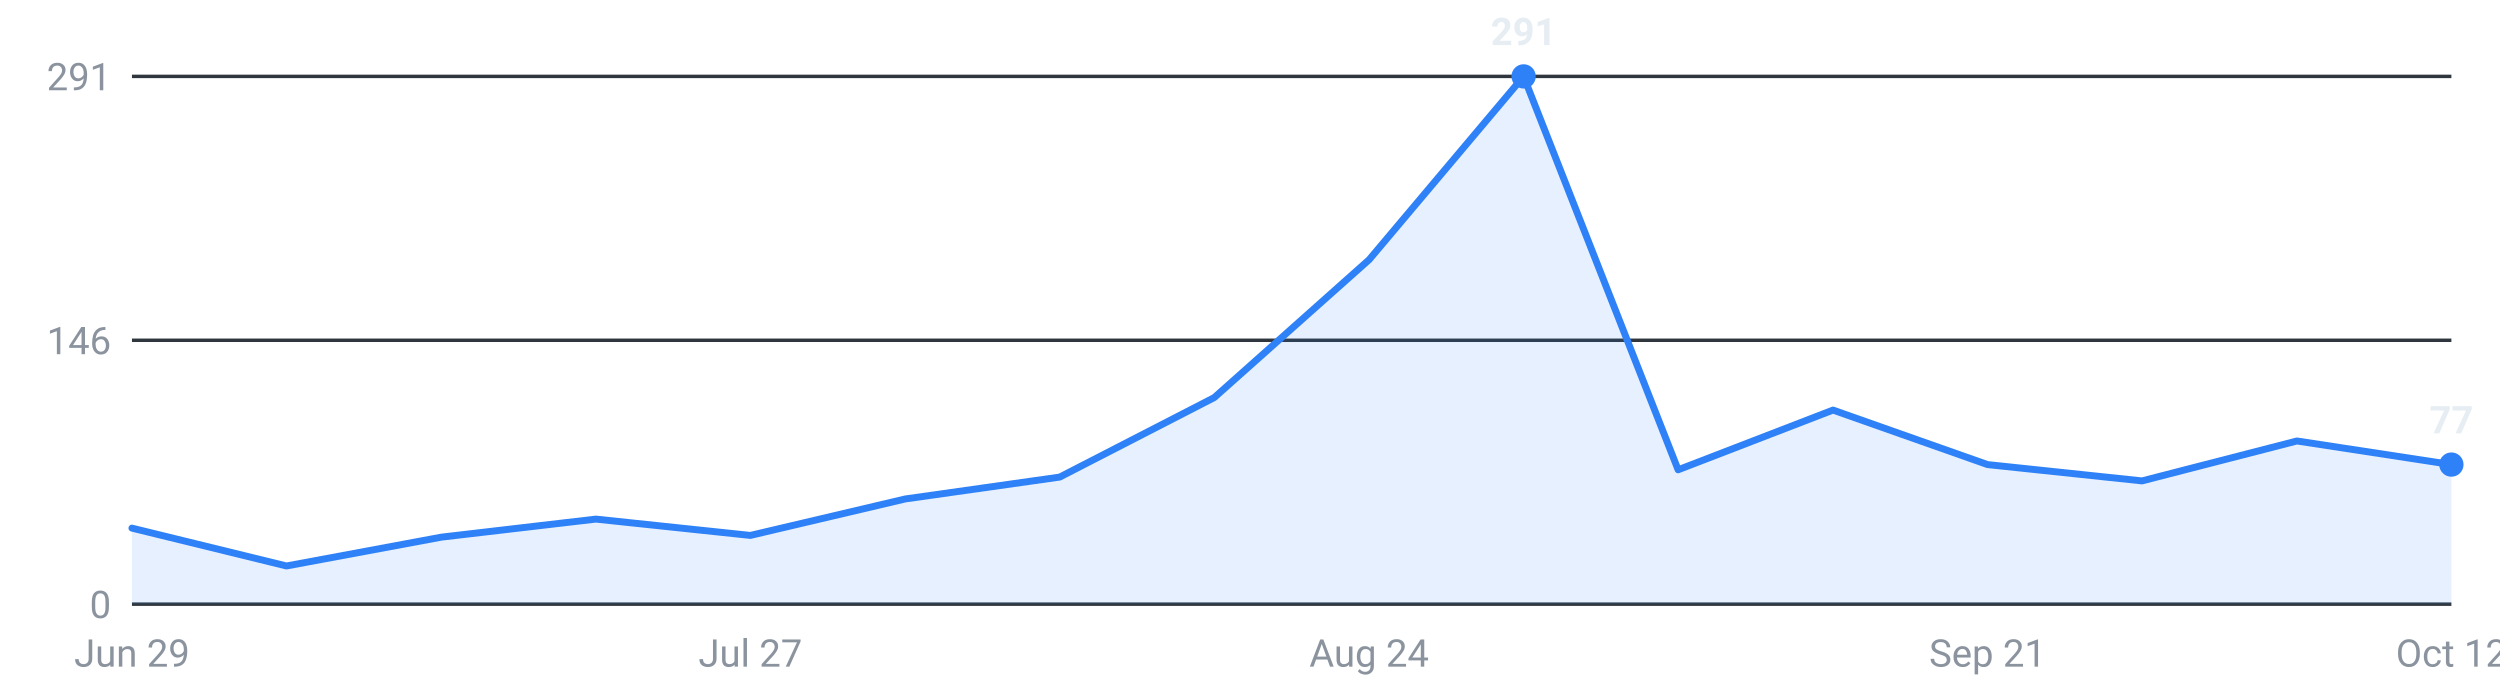
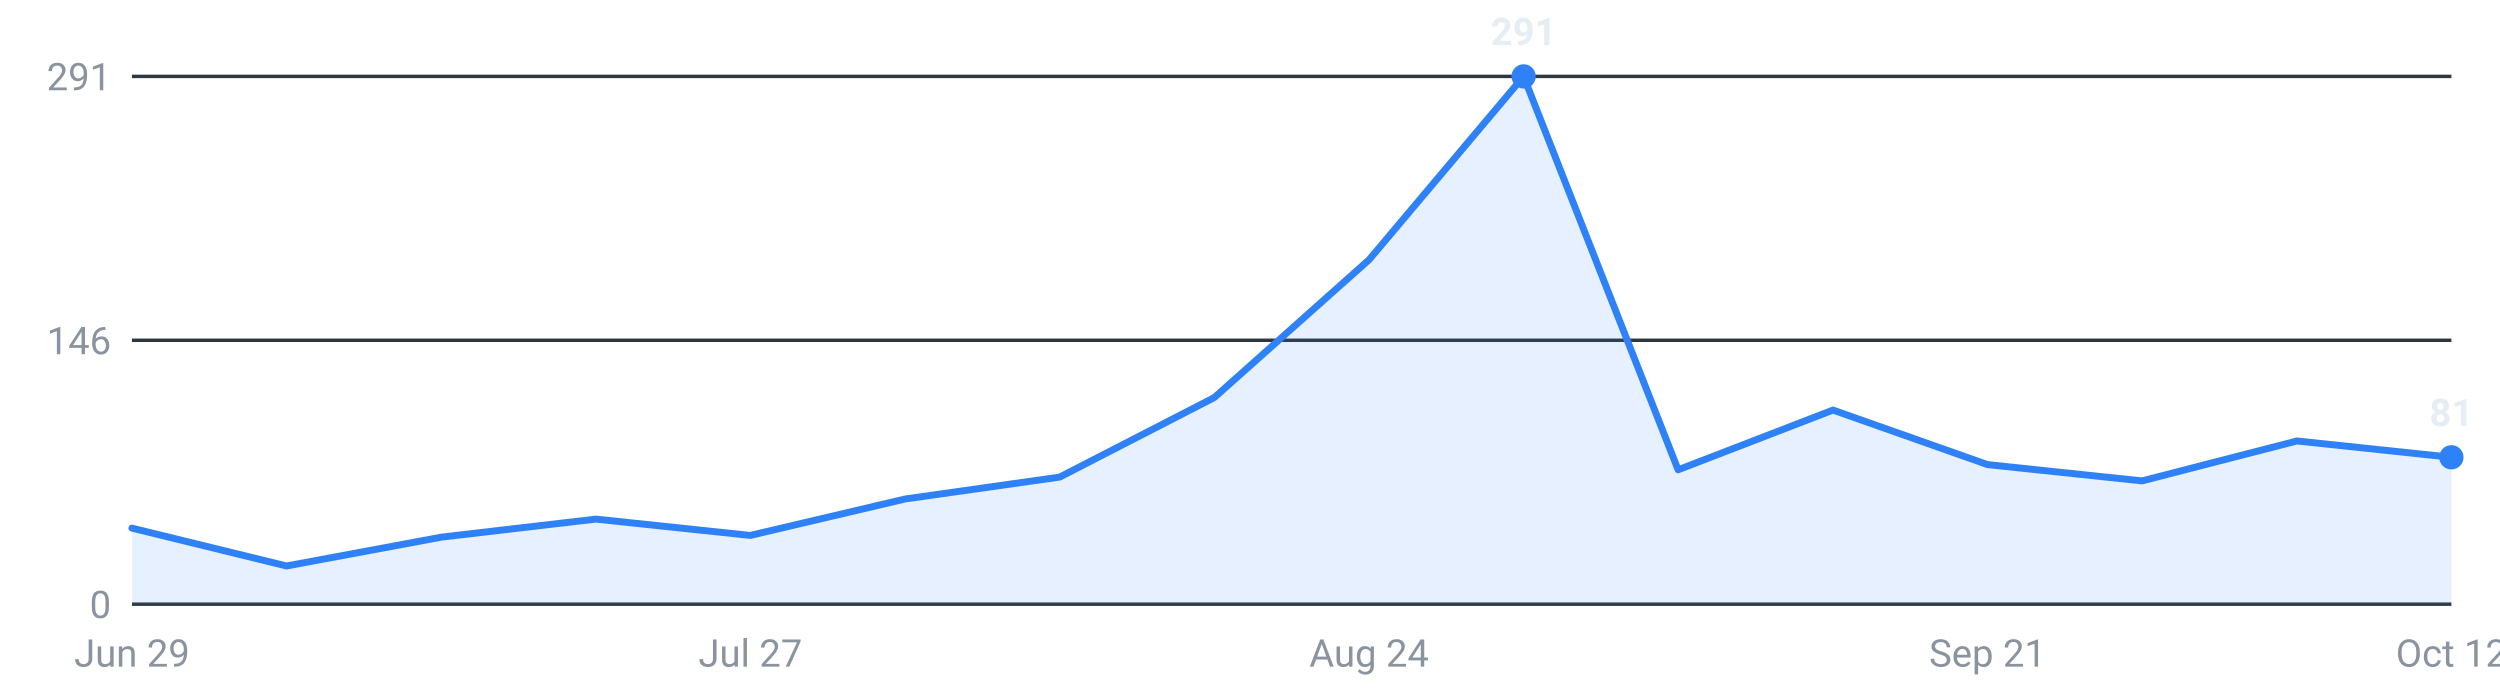
<svg xmlns="http://www.w3.org/2000/svg" viewBox="0 0 720 200" width="720" height="200" role="img" aria-label="Internships posted per week, last 16 weeks">
  <g font-family="-apple-system,Segoe UI,Roboto,sans-serif" font-size="11">
    <line x1="38" y1="174.0" x2="706" y2="174.0" stroke="#30363d" stroke-width="1" />
    <text x="32" y="178.0" text-anchor="end" fill="#8b949e">0</text>
    <line x1="38" y1="98.0" x2="706" y2="98.0" stroke="#30363d" stroke-width="1" />
    <text x="32" y="102.0" text-anchor="end" fill="#8b949e">146</text>
    <line x1="38" y1="22.0" x2="706" y2="22.0" stroke="#30363d" stroke-width="1" />
    <text x="32" y="26.0" text-anchor="end" fill="#8b949e">291</text>
-     <path d="M38.0,174 L38.0,152.1 L82.5,163.0 L127.1,154.7 L171.6,149.5 L216.1,154.2 L260.7,143.7 L305.2,137.4 L349.7,114.5 L394.3,74.8 L438.8,22.0 L483.3,135.3 L527.9,118.1 L572.4,133.8 L616.9,138.5 L661.5,127.0 L706.0,133.8 L706.0,174 Z" fill="#2f81f7" fill-opacity="0.12" />
-     <polyline points="38.0,152.1 82.5,163.0 127.1,154.7 171.6,149.5 216.1,154.2 260.7,143.7 305.2,137.4 349.7,114.5 394.3,74.8 438.8,22.0 483.3,135.3 527.9,118.1 572.4,133.8 616.9,138.5 661.5,127.0 706.0,133.8" fill="none" stroke="#2f81f7" stroke-width="2" stroke-linejoin="round" stroke-linecap="round" />
+     <path d="M38.0,174 L38.0,152.1 L82.5,163.0 L127.1,154.7 L171.6,149.5 L216.1,154.2 L260.7,143.7 L305.2,137.4 L349.7,114.5 L394.3,74.8 L438.8,22.0 L483.3,135.3 L527.9,118.1 L572.4,133.8 L616.9,138.5 L661.5,127.0 L706.0,131.7 L706.0,174 Z" fill="#2f81f7" fill-opacity="0.12" />
+     <polyline points="38.0,152.1 82.5,163.0 127.1,154.7 171.6,149.5 216.1,154.2 260.7,143.7 305.2,137.4 349.7,114.5 394.3,74.8 438.8,22.0 483.3,135.3 527.9,118.1 572.4,133.8 616.9,138.5 661.5,127.0 706.0,131.7" fill="none" stroke="#2f81f7" stroke-width="2" stroke-linejoin="round" stroke-linecap="round" />
    <circle cx="438.8" cy="22.0" r="3.5" fill="#2f81f7" />
    <text x="438.8" y="13.0" text-anchor="middle" fill="#e6edf3" font-weight="600">291</text>
-     <circle cx="706.0" cy="133.8" r="3.5" fill="#2f81f7" />
-     <text x="706.0" y="124.8" text-anchor="middle" fill="#e6edf3" font-weight="600">77</text>
+     <circle cx="706.0" cy="131.7" r="3.5" fill="#2f81f7" />
+     <text x="706.0" y="122.7" text-anchor="middle" fill="#e6edf3" font-weight="600">81</text>
    <text x="38.0" y="192" text-anchor="middle" fill="#8b949e">Jun 29</text>
    <text x="216.1" y="192" text-anchor="middle" fill="#8b949e">Jul 27</text>
    <text x="394.3" y="192" text-anchor="middle" fill="#8b949e">Aug 24</text>
    <text x="572.4" y="192" text-anchor="middle" fill="#8b949e">Sep 21</text>
    <text x="706.0" y="192" text-anchor="middle" fill="#8b949e">Oct 12</text>
  </g>
</svg>
